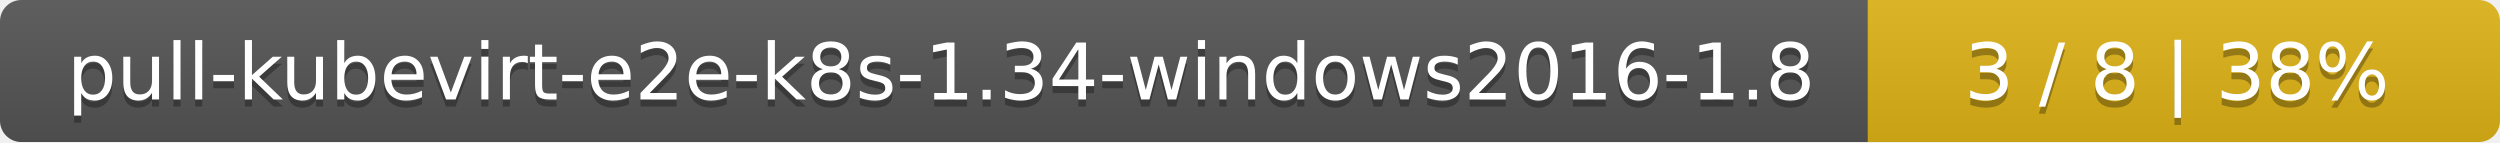
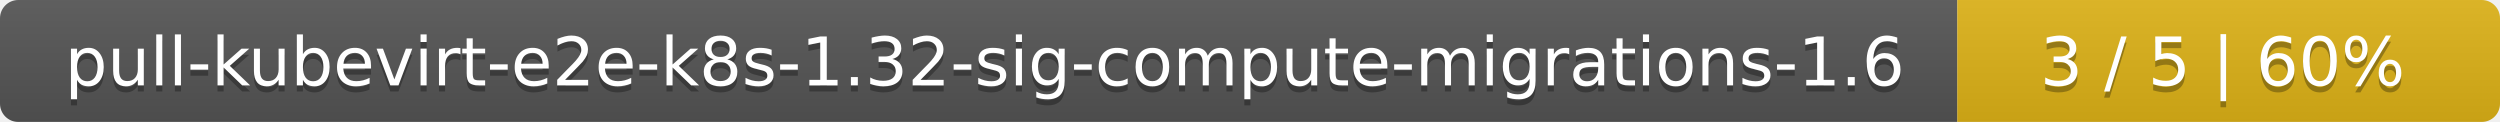
- <svg xmlns="http://www.w3.org/2000/svg" width="352" height="20">
+ <svg xmlns="http://www.w3.org/2000/svg" width="410" height="20">
  <linearGradient id="smooth" x2="0" y2="100%">
    <stop offset="0" stop-color="#bbb" stop-opacity=".1" />
    <stop offset="1" stop-opacity=".1" />
  </linearGradient>
  <mask id="round">
-     <rect width="352" height="20" rx="3" fill="#fff" />
+     <rect width="410" height="20" rx="3" fill="#fff" />
  </mask>
  <g mask="url(#round)">
-     <rect width="263" height="20" fill="#555" />
-     <rect x="263" width="89" height="20" fill="#dfb317" />
-     <rect width="352" height="20" fill="url(#smooth)" />
+     <rect width="321" height="20" fill="#555" />
+     <rect x="321" width="89" height="20" fill="#dfb317" />
+     <rect width="410" height="20" fill="url(#smooth)" />
  </g>
  <g fill="#fff" text-anchor="middle" font-family="DejaVu Sans,Verdana,Geneva,sans-serif" font-size="11">
-     <text x="132.5" y="15" fill="#010101" fill-opacity=".3">pull-kubevirt-e2e-k8s-1.34-windows2016-1.8</text>
-     <text x="132.5" y="14">pull-kubevirt-e2e-k8s-1.34-windows2016-1.8</text>
-     <text x="306.5" y="15" fill="#010101" fill-opacity=".3">3 / 8    |    38%</text>
-     <text x="306.5" y="14">3 / 8    |    38%</text>
+     <text x="161.5" y="15" fill="#010101" fill-opacity=".3">pull-kubevirt-e2e-k8s-1.32-sig-compute-migrations-1.6</text>
+     <text x="161.5" y="14">pull-kubevirt-e2e-k8s-1.32-sig-compute-migrations-1.6</text>
+     <text x="364.5" y="15" fill="#010101" fill-opacity=".3">3 / 5    |    60%</text>
+     <text x="364.5" y="14">3 / 5    |    60%</text>
  </g>
</svg>
